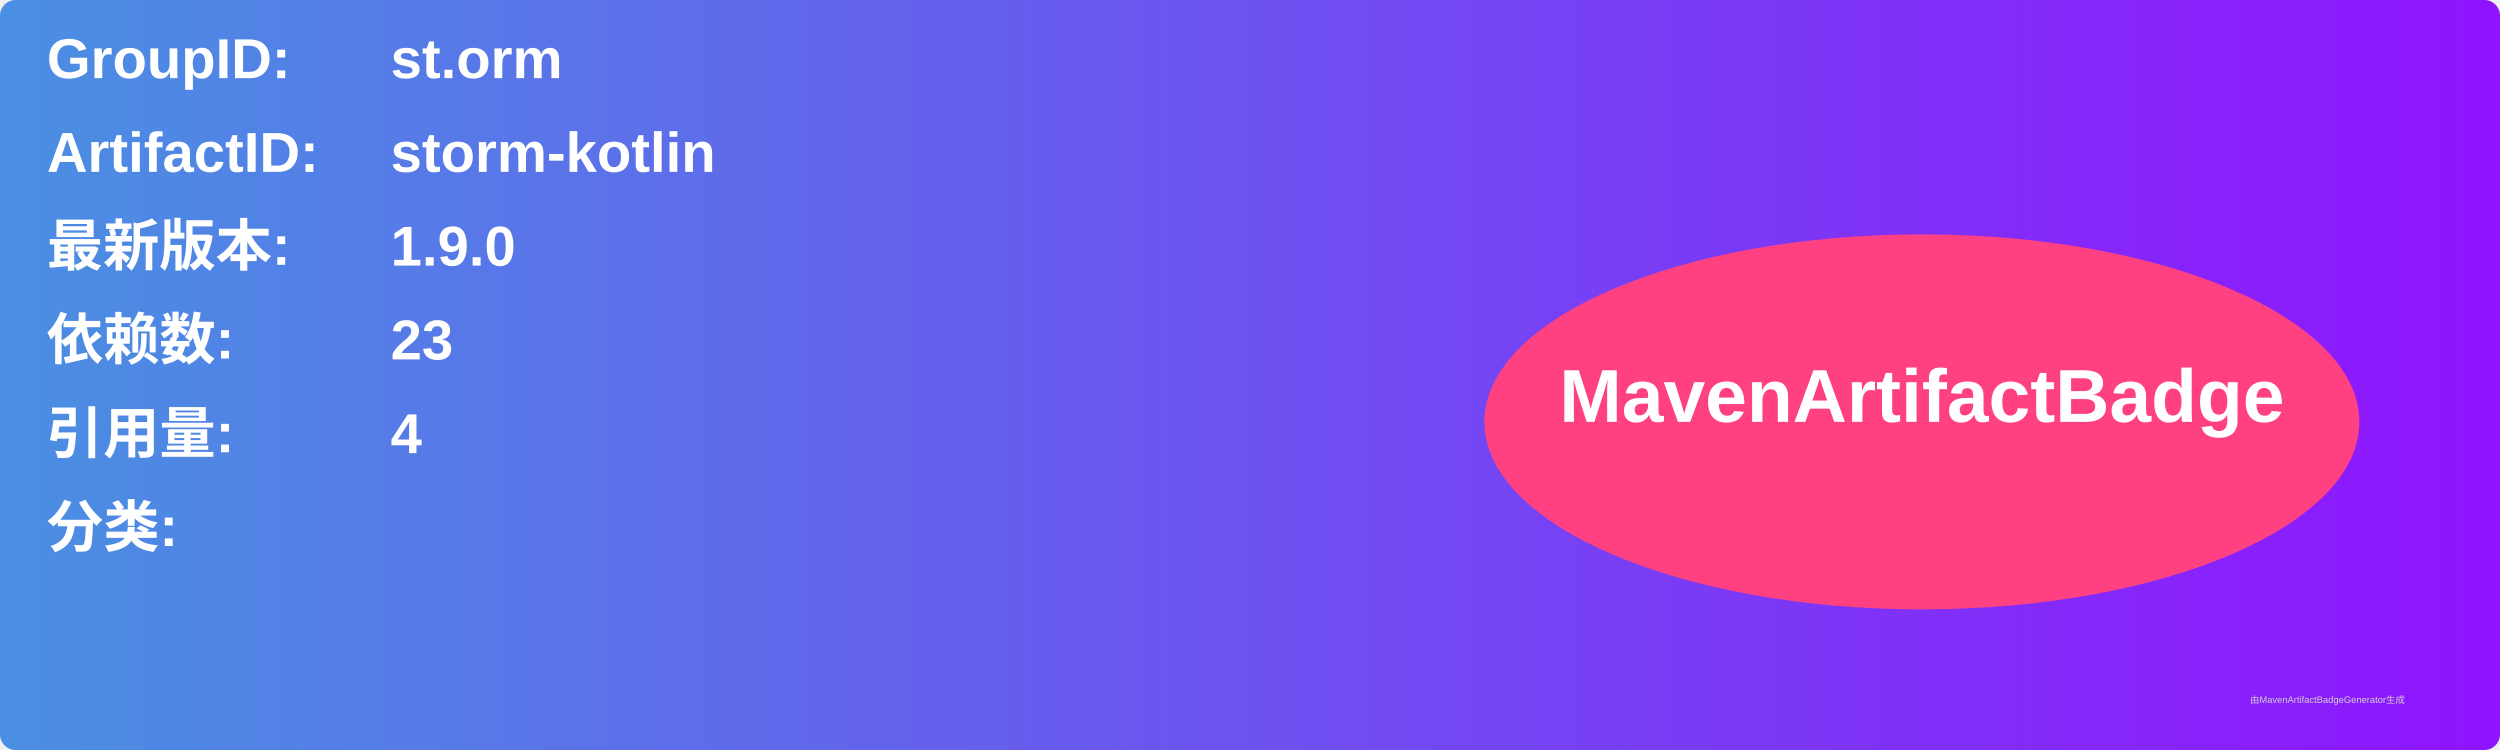
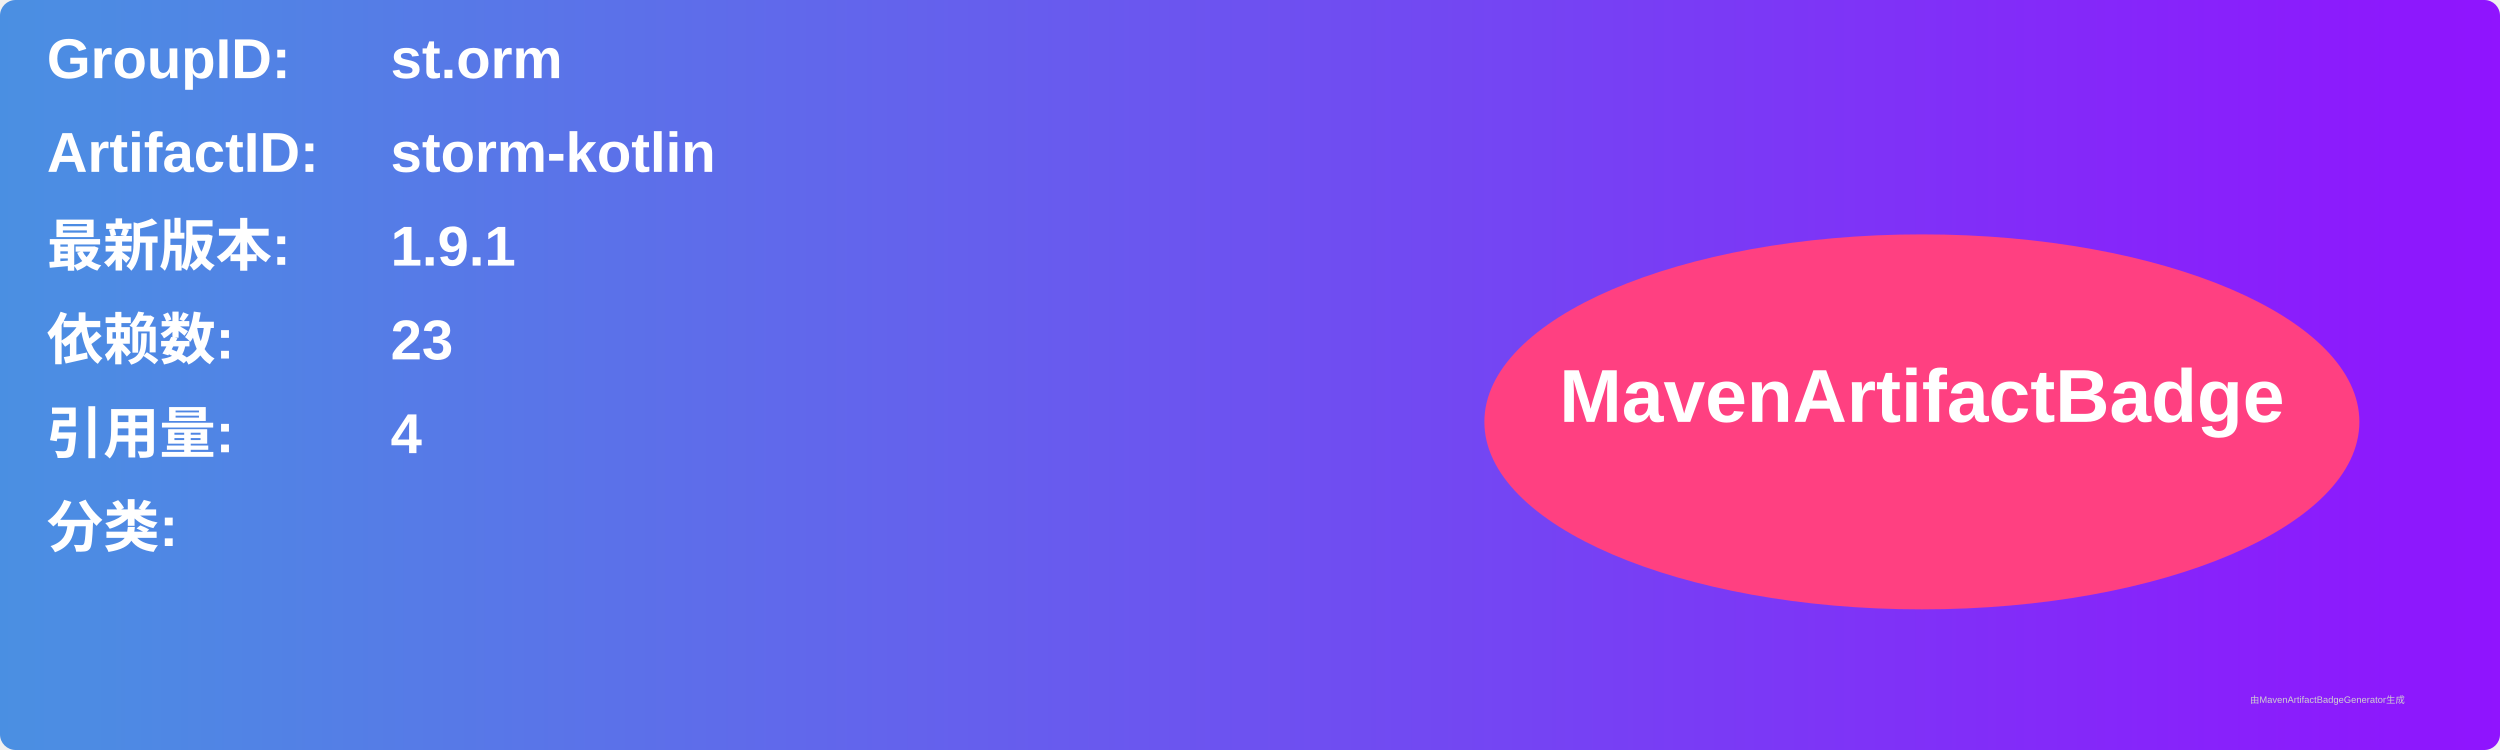
<svg xmlns="http://www.w3.org/2000/svg" width="800" height="240" viewBox="0 0 800 240">
  <linearGradient id="grad" x1="0%" y1="0%" x2="100%" y2="0%">
    <stop offset="0%" stop-color="#4a90e2" />
    <stop offset="100%" stop-color="#9013fe" />
  </linearGradient>
  <rect width="100%" height="100%" rx="5" ry="5" fill="url(#grad)" />
  <g transform="translate(15, 15)">
    <text x="0" y="10" font-family="Arial" font-size="18" fill="white" font-weight="bold" width="260">GroupID:</text>
    <text x="110" y="10" font-family="Arial" font-size="18" fill="white" font-weight="bold" width="460">st.orm</text>
    <text x="0" y="40" font-family="Arial" font-size="18" fill="white" font-weight="bold" width="260">ArtifactID:</text>
    <text x="110" y="40" font-family="Arial" font-size="18" fill="white" font-weight="bold" width="460">storm-kotlin</text>
    <text x="0" y="70" font-family="Arial" font-size="18" fill="white" font-weight="bold">最新版本:</text>
    <text x="110" y="70" font-family="Arial" font-size="18" fill="white" font-weight="bold">
-       <tspan font-weight="bold">1.9.0</tspan>
+       <tspan font-weight="bold">1.9.1</tspan>
    </text>
    <text x="0" y="100" font-family="Arial" font-size="18" fill="white" font-weight="bold">依赖数: </text>
    <text x="110" y="100" font-family="Arial" font-size="18" fill="white">
      <tspan font-weight="bold">23</tspan>
    </text>
    <text x="0" y="130" font-family="Arial" font-size="18" fill="white" font-weight="bold">引用量: </text>
    <text x="110" y="130" font-family="Arial" font-size="18" fill="white">
      <tspan font-weight="bold">4</tspan>
    </text>
    <text x="0" y="160" font-family="Arial" font-size="18" fill="white" font-weight="bold">分类:</text>
    <text x="10" y="190" font-family="Arial" font-size="10" fill="white">
      <tspan font-weight="bold" />
    </text>
    <ellipse cx="600" cy="120" rx="140" ry="60" fill="#ff4081" />
    <text x="600" y="120" text-anchor="middle" font-family="Arial" font-size="24" fill="white" font-weight="bold">MavenArtifactBadge</text>
  </g>
  <text x="720" y="225" font-family="Arial" font-size="3" fill="#d0d0d0">由MavenArtifactBadgeGenerator生成</text>
</svg>
